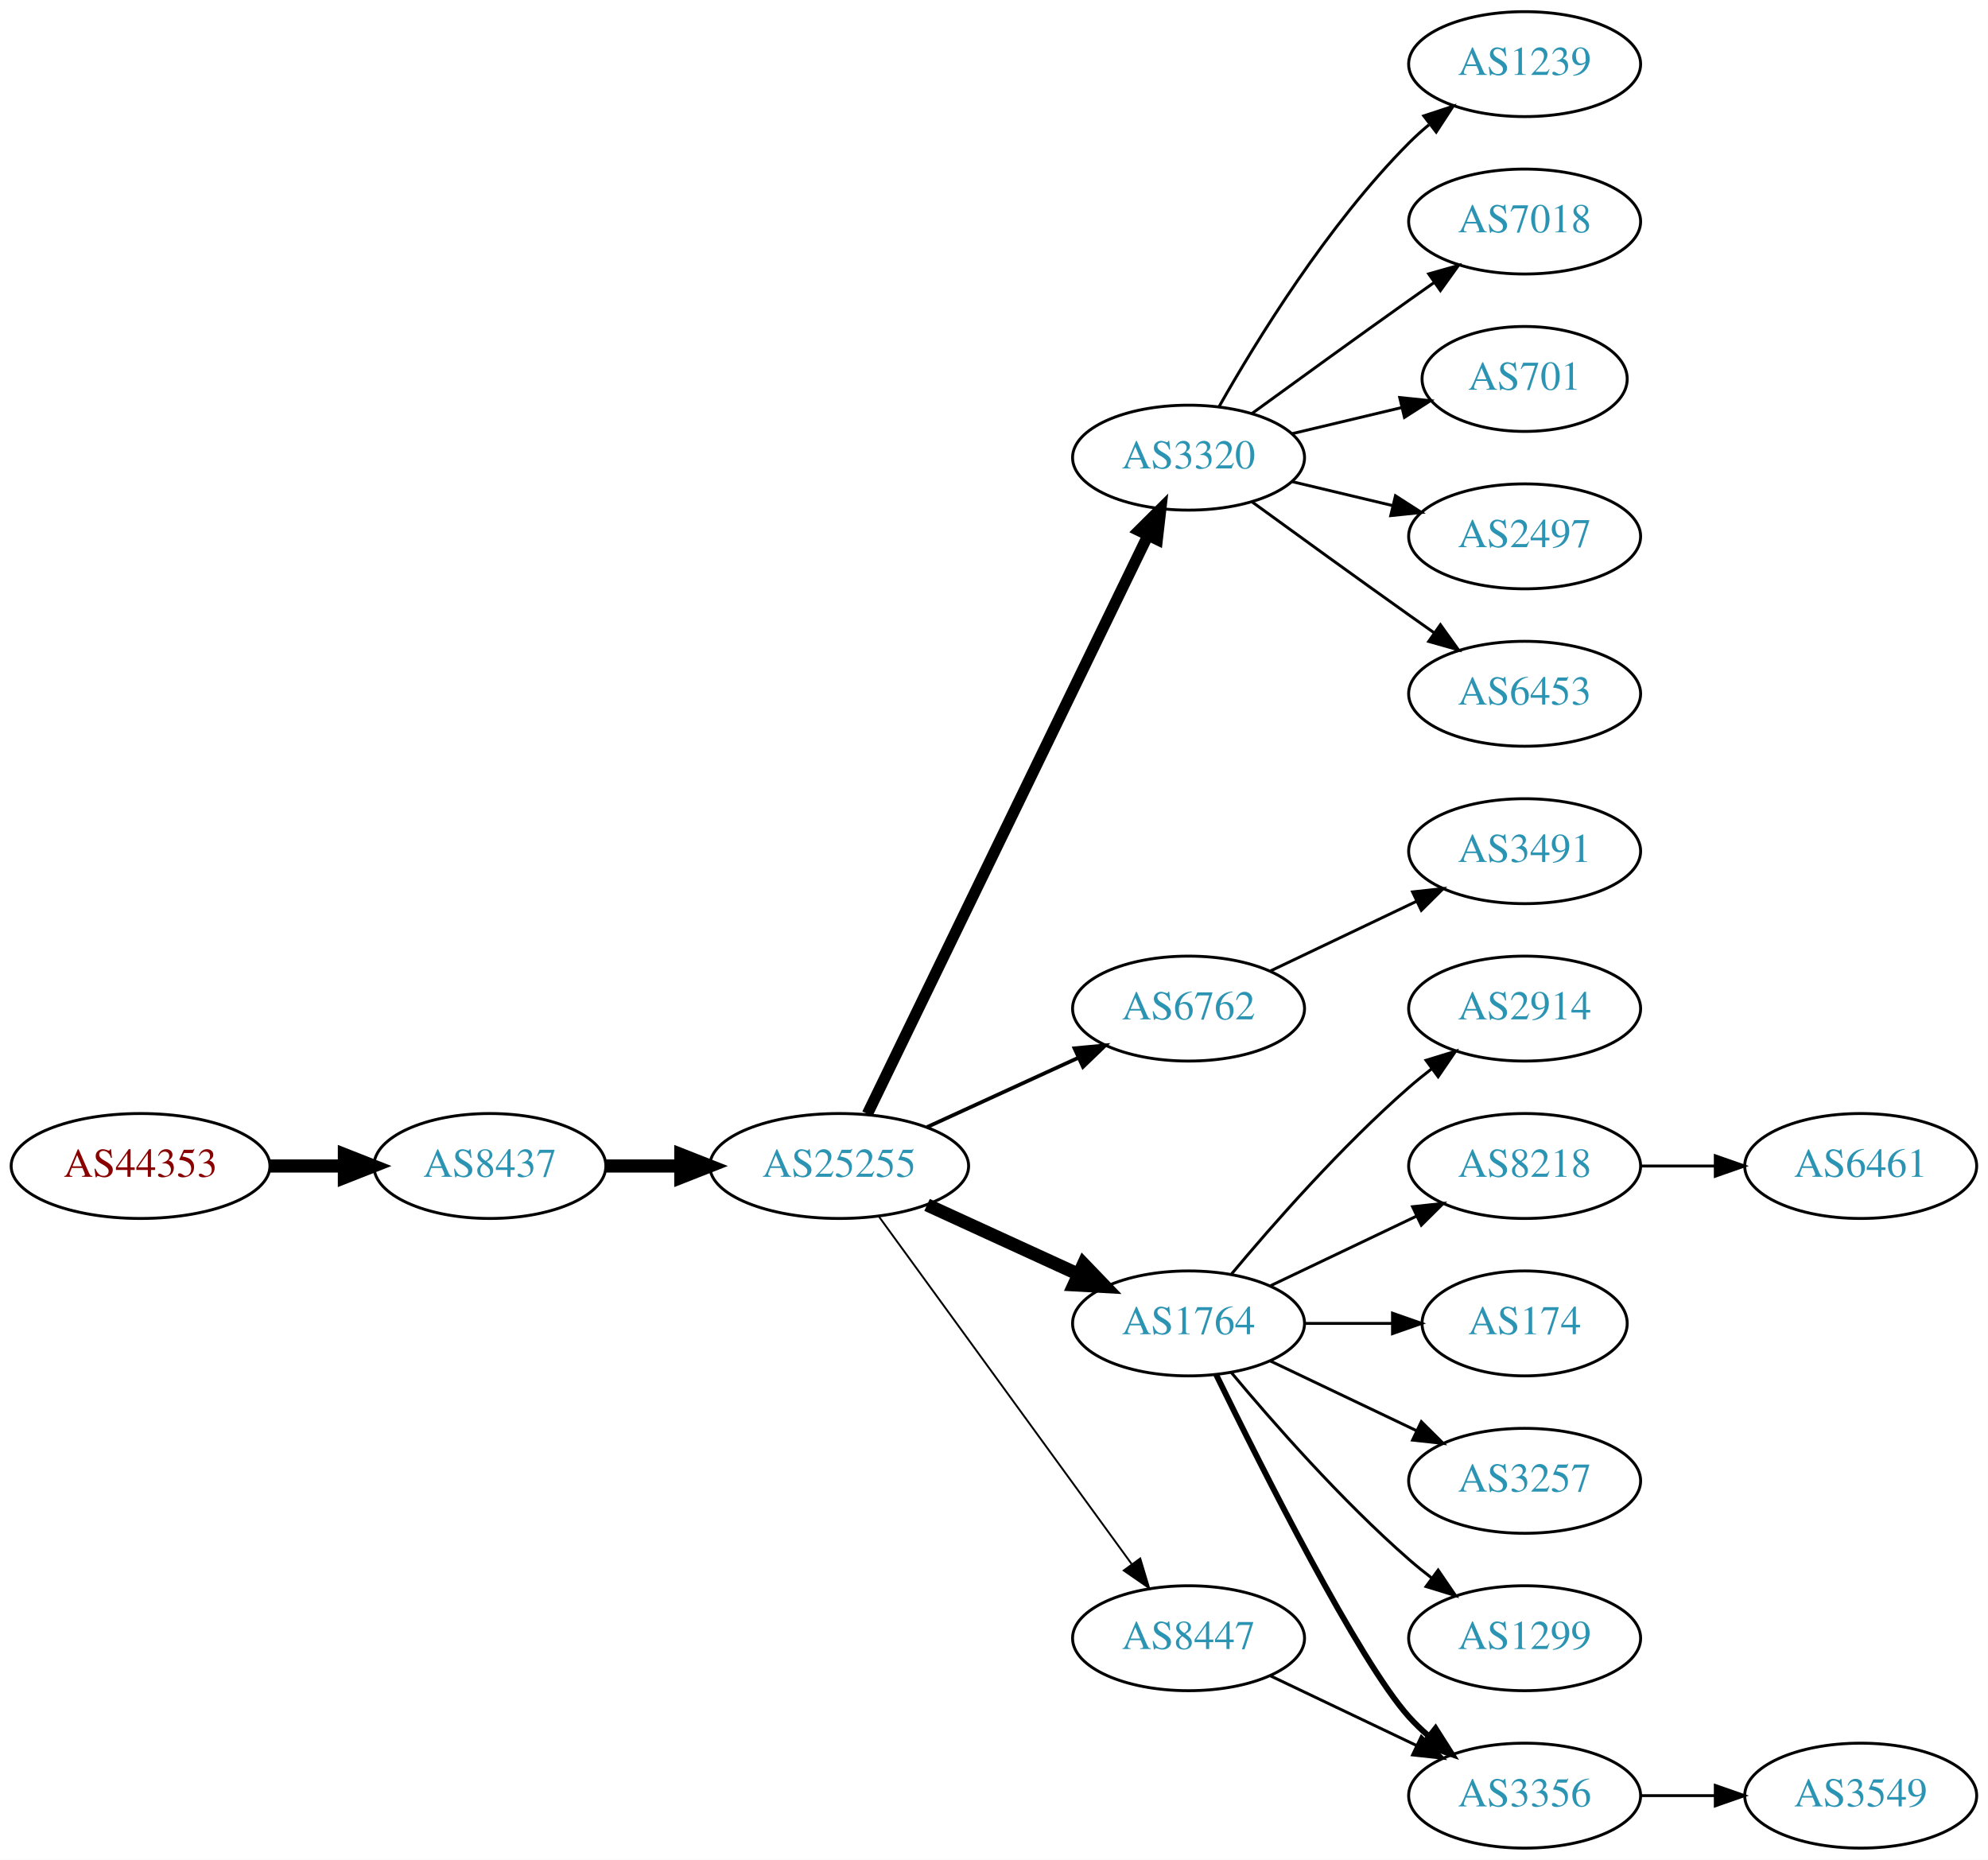
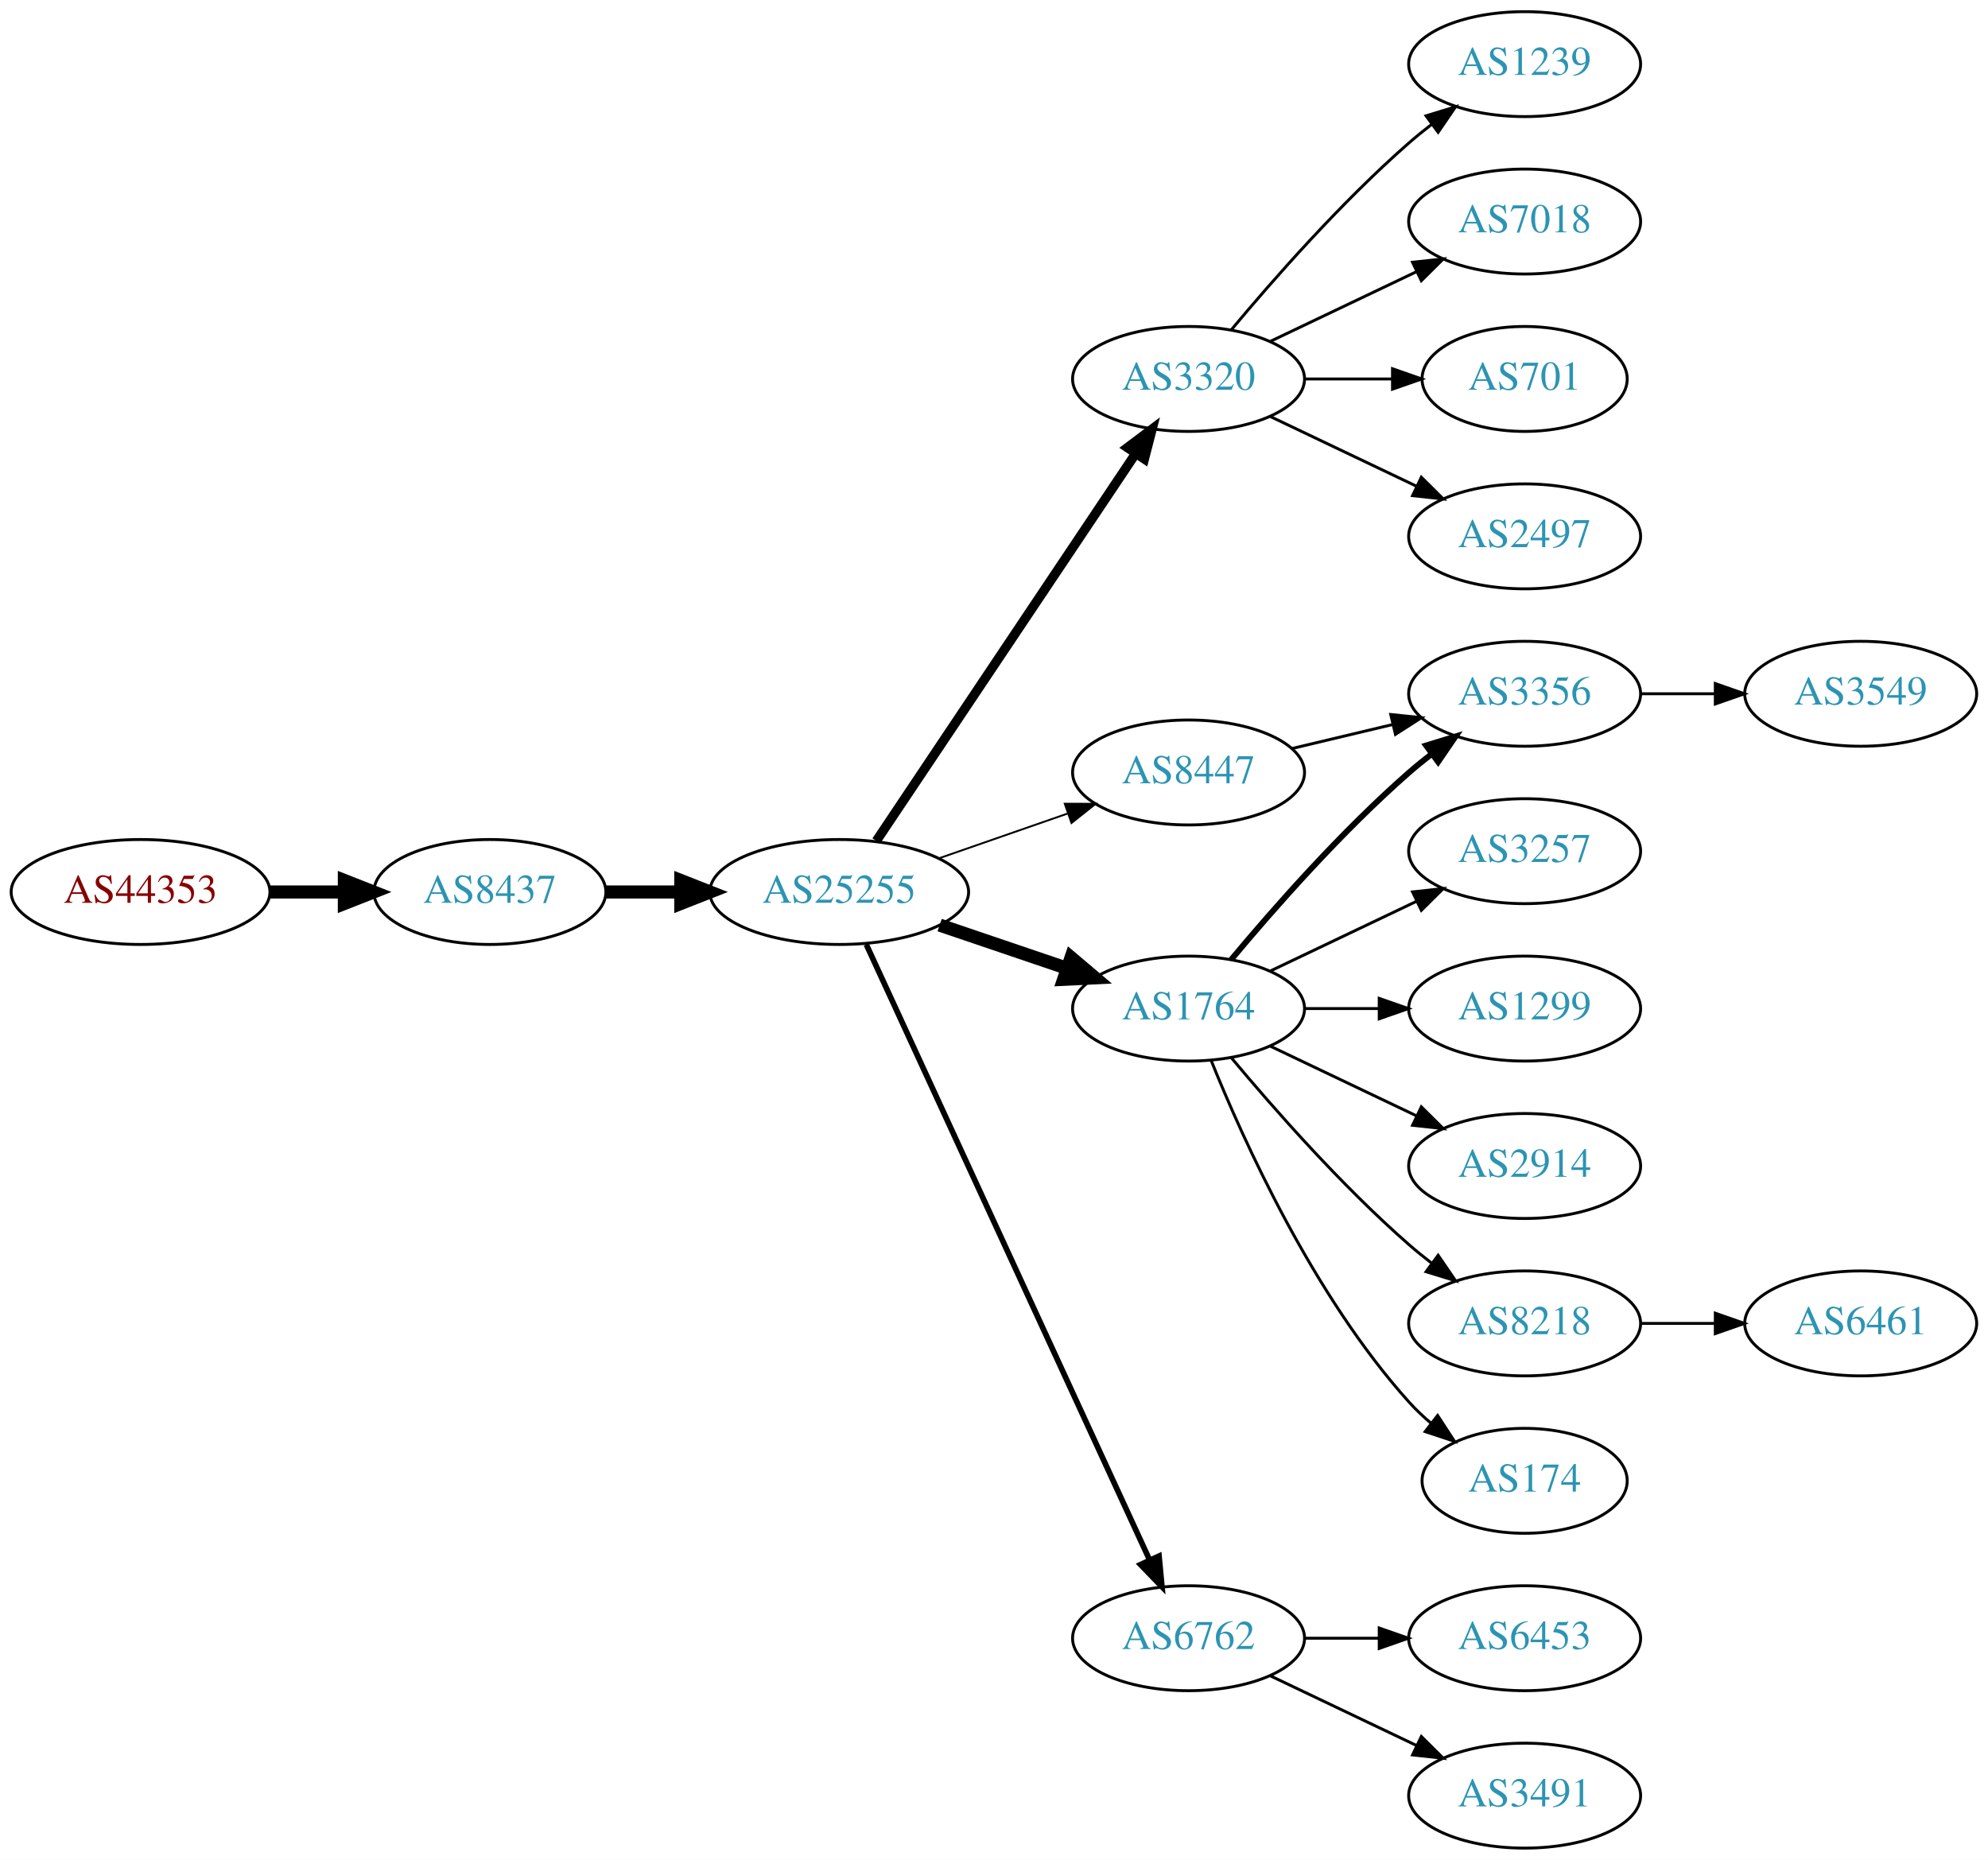
<svg xmlns="http://www.w3.org/2000/svg" xmlns:xlink="http://www.w3.org/1999/xlink" width="682pt" height="638pt" viewBox="0.00 0.00 681.96 638.00">
  <g id="graph0" class="graph" transform="scale(1 1) rotate(0) translate(4 634)">
    <polygon fill="white" stroke="none" points="-4,4 -4,-634 677.956,-634 677.956,4 -4,4" />
    <g id="node1" class="node">
      <g id="a_node1">
        <a xlink:href="/asn/44353" xlink:title="AS44353 ~ pressetext Nachrichtenagentur GmbH [AT]">
-           <ellipse fill="#ffffff" stroke="black" cx="44.196" cy="-234" rx="44.393" ry="18" />
-           <text text-anchor="middle" x="44.196" y="-230.3" font-family="Times,serif" font-size="14.00" fill="#880000">AS44353</text>
+           <ellipse fill="#ffffff" stroke="black" cx="44.196" cy="-328" rx="44.393" ry="18" />
+           <text text-anchor="middle" x="44.196" y="-324.3" font-family="Times,serif" font-size="14.00" fill="#880000">AS44353</text>
        </a>
      </g>
    </g>
    <g id="node2" class="node">
      <g id="a_node2">
        <a xlink:href="/asn/8437" xlink:title="AS8437 ~ Hutchison Drei Austria GmbH [AT]">
-           <ellipse fill="#ffffff" stroke="black" cx="164.039" cy="-234" rx="39.794" ry="18" />
-           <text text-anchor="middle" x="164.039" y="-230.3" font-family="Times,serif" font-size="14.00" fill="#2c94b3">AS8437</text>
+           <ellipse fill="#ffffff" stroke="black" cx="164.039" cy="-328" rx="39.794" ry="18" />
+           <text text-anchor="middle" x="164.039" y="-324.3" font-family="Times,serif" font-size="14.00" fill="#2c94b3">AS8437</text>
        </a>
      </g>
    </g>
    <g id="edge1" class="edge">
-       <path fill="none" stroke="black" stroke-width="4.5" d="M88.407,-234C96.72,-234 105.482,-234 113.965,-234" />
-       <polygon fill="black" stroke="black" stroke-width="4.5" points="114.123,-237.938 124.123,-234 114.123,-230.063 114.123,-237.938" />
+       <path fill="none" stroke="black" stroke-width="4.5" d="M88.407,-328C96.72,-328 105.482,-328 113.965,-328" />
+       <polygon fill="black" stroke="black" stroke-width="4.5" points="114.123,-331.938 124.123,-328 114.123,-324.063 114.123,-331.938" />
    </g>
    <g id="node3" class="node">
      <g id="a_node3">
        <a xlink:href="/asn/25255" xlink:title="AS25255 ~ ==&gt; TELE2 AUSTRIA &lt;== [AT]">
-           <ellipse fill="#ffffff" stroke="black" cx="283.881" cy="-234" rx="44.393" ry="18" />
-           <text text-anchor="middle" x="283.881" y="-230.3" font-family="Times,serif" font-size="14.00" fill="#2c94b3">AS25255</text>
+           <ellipse fill="#ffffff" stroke="black" cx="283.881" cy="-328" rx="44.393" ry="18" />
+           <text text-anchor="middle" x="283.881" y="-324.3" font-family="Times,serif" font-size="14.00" fill="#2c94b3">AS25255</text>
        </a>
      </g>
    </g>
    <g id="edge2" class="edge">
-       <path fill="none" stroke="black" stroke-width="4.5" d="M203.951,-234C212.054,-234 220.729,-234 229.255,-234" />
-       <polygon fill="black" stroke="black" stroke-width="4.5" points="229.533,-237.938 239.533,-234 229.533,-230.063 229.533,-237.938" />
+       <path fill="none" stroke="black" stroke-width="4.5" d="M203.951,-328C212.054,-328 220.729,-328 229.255,-328" />
+       <polygon fill="black" stroke="black" stroke-width="4.5" points="229.533,-331.938 239.533,-328 229.533,-324.063 229.533,-331.938" />
    </g>
    <g id="node4" class="node">
      <g id="a_node4">
        <a xlink:href="/asn/3320" xlink:title="AS3320 ~ DTAG [DE]">
-           <ellipse fill="#ffffff" stroke="black" cx="403.724" cy="-477" rx="39.794" ry="18" />
-           <text text-anchor="middle" x="403.724" y="-473.3" font-family="Times,serif" font-size="14.00" fill="#2c94b3">AS3320</text>
+           <ellipse fill="#ffffff" stroke="black" cx="403.724" cy="-504" rx="39.794" ry="18" />
+           <text text-anchor="middle" x="403.724" y="-500.3" font-family="Times,serif" font-size="14.00" fill="#2c94b3">AS3320</text>
        </a>
      </g>
    </g>
    <g id="edge3" class="edge">
-       <path fill="none" stroke="black" stroke-width="3.857" d="M293.546,-251.868C314.027,-294.101 365.514,-400.272 389.74,-450.227" />
-       <polygon fill="black" stroke="black" stroke-width="3.857" points="386.692,-451.963 394.205,-459.433 392.99,-448.908 386.692,-451.963" />
+       <path fill="none" stroke="black" stroke-width="3.214" d="M296.611,-345.519C317.488,-376.699 361.176,-441.948 385.48,-478.245" />
+       <polygon fill="black" stroke="black" stroke-width="3.214" points="382.743,-480.449 391.215,-486.811 388.56,-476.555 382.743,-480.449" />
    </g>
    <g id="node5" class="node">
      <g id="a_node5">
-         <a xlink:href="/asn/6762" xlink:title="AS6762 ~ TELECOM ITALIA SPARKLE S.p.A. [IT]">
-           <ellipse fill="#ffffff" stroke="black" cx="403.724" cy="-288" rx="39.794" ry="18" />
-           <text text-anchor="middle" x="403.724" y="-284.3" font-family="Times,serif" font-size="14.00" fill="#2c94b3">AS6762</text>
+         <a xlink:href="/asn/8447" xlink:title="AS8447 ~ A1 Telekom Austria AG [AT]">
+           <ellipse fill="#ffffff" stroke="black" cx="403.724" cy="-369" rx="39.794" ry="18" />
+           <text text-anchor="middle" x="403.724" y="-365.3" font-family="Times,serif" font-size="14.00" fill="#2c94b3">AS8447</text>
        </a>
      </g>
    </g>
    <g id="edge4" class="edge">
-       <path fill="none" stroke="black" stroke-width="1.286" d="M314.011,-247.348C329.622,-254.502 349.02,-263.391 365.692,-271.03" />
-       <polygon fill="black" stroke="black" stroke-width="1.286" points="364.595,-274.378 375.144,-275.362 367.511,-268.014 364.595,-274.378" />
+       <path fill="none" stroke="black" stroke-width="0.643" d="M318.021,-339.53C331.738,-344.302 347.777,-349.883 362.187,-354.896" />
+       <polygon fill="black" stroke="black" stroke-width="0.643" points="361.259,-358.279 371.853,-358.26 363.559,-351.668 361.259,-358.279" />
    </g>
    <g id="node6" class="node">
      <g id="a_node6">
        <a xlink:href="/asn/1764" xlink:title="AS1764 ~ NEXTLAYER-AS [AT]">
-           <ellipse fill="#ffffff" stroke="black" cx="403.724" cy="-180" rx="39.794" ry="18" />
-           <text text-anchor="middle" x="403.724" y="-176.3" font-family="Times,serif" font-size="14.00" fill="#2c94b3">AS1764</text>
+           <ellipse fill="#ffffff" stroke="black" cx="403.724" cy="-288" rx="39.794" ry="18" />
+           <text text-anchor="middle" x="403.724" y="-284.3" font-family="Times,serif" font-size="14.00" fill="#2c94b3">AS1764</text>
        </a>
      </g>
    </g>
    <g id="edge5" class="edge">
-       <path fill="none" stroke="black" stroke-width="4.5" d="M314.011,-220.652C329.622,-213.498 349.02,-204.609 365.692,-196.97" />
-       <polygon fill="black" stroke="black" stroke-width="4.5" points="367.693,-200.384 375.144,-192.638 364.412,-193.225 367.693,-200.384" />
+       <path fill="none" stroke="black" stroke-width="4.5" d="M318.335,-316.645C331.936,-312.028 347.778,-306.651 362.039,-301.81" />
+       <polygon fill="black" stroke="black" stroke-width="4.5" points="363.409,-305.503 371.613,-298.56 360.878,-298.046 363.409,-305.503" />
    </g>
    <g id="node7" class="node">
      <g id="a_node7">
-         <a xlink:href="/asn/8447" xlink:title="AS8447 ~ A1 Telekom Austria AG [AT]">
+         <a xlink:href="/asn/6762" xlink:title="AS6762 ~ TELECOM ITALIA SPARKLE S.p.A. [IT]">
          <ellipse fill="#ffffff" stroke="black" cx="403.724" cy="-72" rx="39.794" ry="18" />
-           <text text-anchor="middle" x="403.724" y="-68.3" font-family="Times,serif" font-size="14.00" fill="#2c94b3">AS8447</text>
+           <text text-anchor="middle" x="403.724" y="-68.3" font-family="Times,serif" font-size="14.00" fill="#2c94b3">AS6762</text>
        </a>
      </g>
    </g>
    <g id="edge6" class="edge">
-       <path fill="none" stroke="black" stroke-width="0.643" d="M297.492,-216.663C318.313,-188.04 359.975,-130.767 384.164,-97.514" />
-       <polygon fill="black" stroke="black" stroke-width="0.643" points="387.151,-99.358 390.203,-89.212 381.49,-95.24 387.151,-99.358" />
-     </g>
-     <g id="node15" class="node">
-       <g id="a_node15">
+       <path fill="none" stroke="black" stroke-width="1.929" d="M293.168,-309.999C313.544,-265.734 366.182,-151.383 390.309,-98.969" />
+       <polygon fill="black" stroke="black" stroke-width="1.929" points="393.601,-100.189 394.603,-89.642 387.242,-97.262 393.601,-100.189" />
+     </g>
+     <g id="node8" class="node">
+       <g id="a_node8">
        <a xlink:href="/asn/1239" xlink:title="AS1239 ~ Sprint [US]">
          <ellipse fill="#ffffff" stroke="black" cx="519.017" cy="-612" rx="39.794" ry="18" />
          <text text-anchor="middle" x="519.017" y="-608.3" font-family="Times,serif" font-size="14.00" fill="#2c94b3">AS1239</text>
        </a>
      </g>
    </g>
-     <g id="edge14" class="edge">
-       <path fill="none" stroke="black" d="M414.184,-494.49C426.965,-517.096 451.398,-556.886 479.37,-585 481.481,-587.121 483.777,-589.188 486.163,-591.171" />
-       <polygon fill="black" stroke="black" points="484.415,-594.242 494.478,-597.556 488.678,-588.69 484.415,-594.242" />
-     </g>
-     <g id="node16" class="node">
-       <g id="a_node16">
+     <g id="edge7" class="edge">
+       <path fill="none" stroke="black" d="M418.354,-520.817C432.636,-537.929 456.183,-564.745 479.37,-585 481.836,-587.154 484.475,-589.294 487.172,-591.372" />
+       <polygon fill="black" stroke="black" points="485.197,-594.264 495.326,-597.37 489.345,-588.625 485.197,-594.264" />
+     </g>
+     <g id="node9" class="node">
+       <g id="a_node9">
        <a xlink:href="/asn/7018" xlink:title="AS7018 ~ AT&amp;T Services, Inc. [US]">
          <ellipse fill="#ffffff" stroke="black" cx="519.017" cy="-558" rx="39.794" ry="18" />
          <text text-anchor="middle" x="519.017" y="-554.3" font-family="Times,serif" font-size="14.00" fill="#2c94b3">AS7018</text>
        </a>
      </g>
    </g>
-     <g id="edge15" class="edge">
-       <path fill="none" stroke="black" d="M425.572,-492.222C440.506,-503.091 461.12,-518.025 479.37,-531 482.191,-533.005 485.134,-535.085 488.082,-537.159" />
-       <polygon fill="black" stroke="black" points="486.109,-540.05 496.306,-542.926 490.128,-534.319 486.109,-540.05" />
-     </g>
-     <g id="node17" class="node">
-       <g id="a_node17">
+     <g id="edge8" class="edge">
+       <path fill="none" stroke="black" d="M431.86,-516.934C446.854,-524.081 465.675,-533.052 481.898,-540.785" />
+       <polygon fill="black" stroke="black" points="480.569,-544.028 491.102,-545.171 483.581,-537.709 480.569,-544.028" />
+     </g>
+     <g id="node10" class="node">
+       <g id="a_node10">
        <a xlink:href="/asn/701" xlink:title="AS701 ~ UUNET [US]">
          <ellipse fill="#ffffff" stroke="black" cx="519.017" cy="-504" rx="35.194" ry="18" />
          <text text-anchor="middle" x="519.017" y="-500.3" font-family="Times,serif" font-size="14.00" fill="#2c94b3">AS701</text>
        </a>
      </g>
    </g>
-     <g id="edge16" class="edge">
-       <path fill="none" stroke="black" d="M439.331,-485.248C451.125,-488.058 464.43,-491.229 476.698,-494.153" />
-       <polygon fill="black" stroke="black" points="476.164,-497.624 486.703,-496.537 477.787,-490.814 476.164,-497.624" />
-     </g>
-     <g id="node18" class="node">
-       <g id="a_node18">
+     <g id="edge9" class="edge">
+       <path fill="none" stroke="black" d="M443.396,-504C453.101,-504 463.592,-504 473.555,-504" />
+       <polygon fill="black" stroke="black" points="473.691,-507.5 483.691,-504 473.691,-500.5 473.691,-507.5" />
+     </g>
+     <g id="node11" class="node">
+       <g id="a_node11">
        <a xlink:href="/asn/2497" xlink:title="AS2497 ~ Internet Initiative Japan Inc. [JP]">
          <ellipse fill="#ffffff" stroke="black" cx="519.017" cy="-450" rx="39.794" ry="18" />
          <text text-anchor="middle" x="519.017" y="-446.3" font-family="Times,serif" font-size="14.00" fill="#2c94b3">AS2497</text>
        </a>
      </g>
    </g>
-     <g id="edge17" class="edge">
-       <path fill="none" stroke="black" d="M439.331,-468.752C450.202,-466.162 462.357,-463.265 473.799,-460.538" />
-       <polygon fill="black" stroke="black" points="474.705,-463.92 483.621,-458.197 473.082,-457.111 474.705,-463.92" />
-     </g>
-     <g id="node19" class="node">
-       <g id="a_node19">
-         <a xlink:href="/asn/6453" xlink:title="AS6453 ~ TATA COMMUNICATIONS (AMERICA) INC [US]">
-           <ellipse fill="#ffffff" stroke="black" cx="519.017" cy="-396" rx="39.794" ry="18" />
-           <text text-anchor="middle" x="519.017" y="-392.3" font-family="Times,serif" font-size="14.00" fill="#2c94b3">AS6453</text>
-         </a>
-       </g>
-     </g>
-     <g id="edge18" class="edge">
-       <path fill="none" stroke="black" d="M425.572,-461.778C440.506,-450.909 461.12,-435.975 479.37,-423 482.191,-420.995 485.134,-418.915 488.082,-416.841" />
-       <polygon fill="black" stroke="black" points="490.128,-419.681 496.306,-411.074 486.109,-413.95 490.128,-419.681" />
-     </g>
-     <g id="node21" class="node">
-       <g id="a_node21">
-         <a xlink:href="/asn/3491" xlink:title="AS3491 ~ PCCW Global, Inc. [US]">
-           <ellipse fill="#ffffff" stroke="black" cx="519.017" cy="-342" rx="39.794" ry="18" />
-           <text text-anchor="middle" x="519.017" y="-338.3" font-family="Times,serif" font-size="14.00" fill="#2c94b3">AS3491</text>
-         </a>
-       </g>
-     </g>
-     <g id="edge20" class="edge">
-       <path fill="none" stroke="black" d="M431.86,-300.934C446.854,-308.081 465.675,-317.052 481.898,-324.785" />
-       <polygon fill="black" stroke="black" points="480.569,-328.028 491.102,-329.171 483.581,-321.709 480.569,-328.028" />
-     </g>
-     <g id="node8" class="node">
-       <g id="a_node8">
-         <a xlink:href="/asn/2914" xlink:title="AS2914 ~ NTT America, Inc. [US]">
-           <ellipse fill="#ffffff" stroke="black" cx="519.017" cy="-288" rx="39.794" ry="18" />
-           <text text-anchor="middle" x="519.017" y="-284.3" font-family="Times,serif" font-size="14.00" fill="#2c94b3">AS2914</text>
-         </a>
-       </g>
-     </g>
-     <g id="edge7" class="edge">
-       <path fill="none" stroke="black" d="M418.354,-196.817C432.636,-213.929 456.183,-240.745 479.37,-261 481.836,-263.154 484.475,-265.294 487.172,-267.372" />
-       <polygon fill="black" stroke="black" points="485.197,-270.264 495.326,-273.37 489.345,-264.625 485.197,-270.264" />
-     </g>
-     <g id="node9" class="node">
-       <g id="a_node9">
-         <a xlink:href="/asn/8218" xlink:title="AS8218 ~ legacy Neotelecoms [FR]">
-           <ellipse fill="#ffffff" stroke="black" cx="519.017" cy="-234" rx="39.794" ry="18" />
-           <text text-anchor="middle" x="519.017" y="-230.3" font-family="Times,serif" font-size="14.00" fill="#2c94b3">AS8218</text>
-         </a>
-       </g>
-     </g>
-     <g id="edge8" class="edge">
-       <path fill="none" stroke="black" d="M431.86,-192.934C446.854,-200.081 465.675,-209.052 481.898,-216.785" />
-       <polygon fill="black" stroke="black" points="480.569,-220.028 491.102,-221.171 483.581,-213.709 480.569,-220.028" />
-     </g>
-     <g id="node10" class="node">
-       <g id="a_node10">
-         <a xlink:href="/asn/174" xlink:title="AS174 ~ Cogent Communications [US]">
-           <ellipse fill="#ffffff" stroke="black" cx="519.017" cy="-180" rx="35.194" ry="18" />
-           <text text-anchor="middle" x="519.017" y="-176.3" font-family="Times,serif" font-size="14.00" fill="#2c94b3">AS174</text>
-         </a>
-       </g>
-     </g>
-     <g id="edge9" class="edge">
-       <path fill="none" stroke="black" d="M443.396,-180C453.101,-180 463.592,-180 473.555,-180" />
-       <polygon fill="black" stroke="black" points="473.691,-183.5 483.691,-180 473.691,-176.5 473.691,-183.5" />
-     </g>
-     <g id="node11" class="node">
-       <g id="a_node11">
-         <a xlink:href="/asn/3257" xlink:title="AS3257 ~ GTT [DE]">
-           <ellipse fill="#ffffff" stroke="black" cx="519.017" cy="-126" rx="39.794" ry="18" />
-           <text text-anchor="middle" x="519.017" y="-122.3" font-family="Times,serif" font-size="14.00" fill="#2c94b3">AS3257</text>
-         </a>
-       </g>
-     </g>
    <g id="edge10" class="edge">
-       <path fill="none" stroke="black" d="M431.86,-167.066C446.854,-159.919 465.675,-150.948 481.898,-143.215" />
-       <polygon fill="black" stroke="black" points="483.581,-146.291 491.102,-138.829 480.569,-139.972 483.581,-146.291" />
+       <path fill="none" stroke="black" d="M431.86,-491.066C446.854,-483.919 465.675,-474.948 481.898,-467.215" />
+       <polygon fill="black" stroke="black" points="483.581,-470.291 491.102,-462.829 480.569,-463.972 483.581,-470.291" />
    </g>
    <g id="node12" class="node">
      <g id="a_node12">
        <a xlink:href="/asn/3356" xlink:title="AS3356 ~ Level 3 Parent, LLC [US]">
-           <ellipse fill="#ffffff" stroke="black" cx="519.017" cy="-18" rx="39.794" ry="18" />
-           <text text-anchor="middle" x="519.017" y="-14.3" font-family="Times,serif" font-size="14.00" fill="#2c94b3">AS3356</text>
+           <ellipse fill="#ffffff" stroke="black" cx="519.017" cy="-396" rx="39.794" ry="18" />
+           <text text-anchor="middle" x="519.017" y="-392.3" font-family="Times,serif" font-size="14.00" fill="#2c94b3">AS3356</text>
        </a>
      </g>
    </g>
    <g id="edge11" class="edge">
-       <path fill="none" stroke="black" stroke-width="2" d="M413.162,-162.489C428.78,-130.491 462.167,-64.107 479.37,-45 481.373,-42.776 483.591,-40.637 485.924,-38.603" />
-       <polygon fill="black" stroke="black" stroke-width="2" points="488.454,-41.065 494.143,-32.127 484.122,-35.567 488.454,-41.065" />
+       <path fill="none" stroke="black" d="M439.331,-377.248C450.202,-379.838 462.357,-382.735 473.799,-385.462" />
+       <polygon fill="black" stroke="black" points="473.082,-388.889 483.621,-387.803 474.705,-382.08 473.082,-388.889" />
+     </g>
+     <g id="edge15" class="edge">
+       <path fill="none" stroke="black" stroke-width="2" d="M418.354,-304.817C432.636,-321.929 456.183,-348.745 479.37,-369 481.836,-371.154 484.475,-373.294 487.172,-375.372" />
+       <polygon fill="black" stroke="black" stroke-width="2" points="485.197,-378.264 495.326,-381.37 489.345,-372.625 485.197,-378.264" />
    </g>
    <g id="node13" class="node">
      <g id="a_node13">
+         <a xlink:href="/asn/3257" xlink:title="AS3257 ~ GTT [DE]">
+           <ellipse fill="#ffffff" stroke="black" cx="519.017" cy="-342" rx="39.794" ry="18" />
+           <text text-anchor="middle" x="519.017" y="-338.3" font-family="Times,serif" font-size="14.00" fill="#2c94b3">AS3257</text>
+         </a>
+       </g>
+     </g>
+     <g id="edge12" class="edge">
+       <path fill="none" stroke="black" d="M431.86,-300.934C446.854,-308.081 465.675,-317.052 481.898,-324.785" />
+       <polygon fill="black" stroke="black" points="480.569,-328.028 491.102,-329.171 483.581,-321.709 480.569,-328.028" />
+     </g>
+     <g id="node14" class="node">
+       <g id="a_node14">
        <a xlink:href="/asn/1299" xlink:title="AS1299 ~ Telia Carrier [EU]">
+           <ellipse fill="#ffffff" stroke="black" cx="519.017" cy="-288" rx="39.794" ry="18" />
+           <text text-anchor="middle" x="519.017" y="-284.3" font-family="Times,serif" font-size="14.00" fill="#2c94b3">AS1299</text>
+         </a>
+       </g>
+     </g>
+     <g id="edge13" class="edge">
+       <path fill="none" stroke="black" d="M443.396,-288C451.599,-288 460.363,-288 468.895,-288" />
+       <polygon fill="black" stroke="black" points="469.134,-291.5 479.134,-288 469.134,-284.5 469.134,-291.5" />
+     </g>
+     <g id="node15" class="node">
+       <g id="a_node15">
+         <a xlink:href="/asn/2914" xlink:title="AS2914 ~ NTT America, Inc. [US]">
+           <ellipse fill="#ffffff" stroke="black" cx="519.017" cy="-234" rx="39.794" ry="18" />
+           <text text-anchor="middle" x="519.017" y="-230.3" font-family="Times,serif" font-size="14.00" fill="#2c94b3">AS2914</text>
+         </a>
+       </g>
+     </g>
+     <g id="edge14" class="edge">
+       <path fill="none" stroke="black" d="M431.86,-275.066C446.854,-267.919 465.675,-258.948 481.898,-251.215" />
+       <polygon fill="black" stroke="black" points="483.581,-254.291 491.102,-246.829 480.569,-247.972 483.581,-254.291" />
+     </g>
+     <g id="node16" class="node">
+       <g id="a_node16">
+         <a xlink:href="/asn/8218" xlink:title="AS8218 ~ legacy Neotelecoms [FR]">
+           <ellipse fill="#ffffff" stroke="black" cx="519.017" cy="-180" rx="39.794" ry="18" />
+           <text text-anchor="middle" x="519.017" y="-176.3" font-family="Times,serif" font-size="14.00" fill="#2c94b3">AS8218</text>
+         </a>
+       </g>
+     </g>
+     <g id="edge16" class="edge">
+       <path fill="none" stroke="black" d="M418.354,-271.183C432.636,-254.071 456.183,-227.255 479.37,-207 481.836,-204.846 484.475,-202.706 487.172,-200.628" />
+       <polygon fill="black" stroke="black" points="489.345,-203.375 495.326,-194.63 485.197,-197.736 489.345,-203.375" />
+     </g>
+     <g id="node17" class="node">
+       <g id="a_node17">
+         <a xlink:href="/asn/174" xlink:title="AS174 ~ Cogent Communications [US]">
+           <ellipse fill="#ffffff" stroke="black" cx="519.017" cy="-126" rx="35.194" ry="18" />
+           <text text-anchor="middle" x="519.017" y="-122.3" font-family="Times,serif" font-size="14.00" fill="#2c94b3">AS174</text>
+         </a>
+       </g>
+     </g>
+     <g id="edge17" class="edge">
+       <path fill="none" stroke="black" d="M411.472,-270.213C422.523,-242.757 446.576,-189.422 479.37,-153 481.686,-150.428 484.291,-147.97 487.026,-145.657" />
+       <polygon fill="black" stroke="black" points="489.164,-148.428 494.949,-139.552 484.892,-142.883 489.164,-148.428" />
+     </g>
+     <g id="node18" class="node">
+       <g id="a_node18">
+         <a xlink:href="/asn/6453" xlink:title="AS6453 ~ TATA COMMUNICATIONS (AMERICA) INC [US]">
          <ellipse fill="#ffffff" stroke="black" cx="519.017" cy="-72" rx="39.794" ry="18" />
-           <text text-anchor="middle" x="519.017" y="-68.3" font-family="Times,serif" font-size="14.00" fill="#2c94b3">AS1299</text>
-         </a>
-       </g>
-     </g>
-     <g id="edge12" class="edge">
-       <path fill="none" stroke="black" d="M418.354,-163.183C432.636,-146.071 456.183,-119.255 479.37,-99 481.836,-96.846 484.475,-94.706 487.172,-92.628" />
-       <polygon fill="black" stroke="black" points="489.345,-95.375 495.326,-86.63 485.197,-89.736 489.345,-95.375" />
-     </g>
-     <g id="edge21" class="edge">
+           <text text-anchor="middle" x="519.017" y="-68.3" font-family="Times,serif" font-size="14.00" fill="#2c94b3">AS6453</text>
+         </a>
+       </g>
+     </g>
+     <g id="edge18" class="edge">
+       <path fill="none" stroke="black" d="M443.396,-72C451.599,-72 460.363,-72 468.895,-72" />
+       <polygon fill="black" stroke="black" points="469.134,-75.5 479.134,-72 469.134,-68.5 469.134,-75.5" />
+     </g>
+     <g id="node19" class="node">
+       <g id="a_node19">
+         <a xlink:href="/asn/3491" xlink:title="AS3491 ~ PCCW Global, Inc. [US]">
+           <ellipse fill="#ffffff" stroke="black" cx="519.017" cy="-18" rx="39.794" ry="18" />
+           <text text-anchor="middle" x="519.017" y="-14.3" font-family="Times,serif" font-size="14.00" fill="#2c94b3">AS3491</text>
+         </a>
+       </g>
+     </g>
+     <g id="edge19" class="edge">
      <path fill="none" stroke="black" d="M431.86,-59.066C446.854,-51.919 465.675,-42.948 481.898,-35.215" />
      <polygon fill="black" stroke="black" points="483.581,-38.291 491.102,-30.829 480.569,-31.972 483.581,-38.291" />
    </g>
-     <g id="node14" class="node">
-       <g id="a_node14">
-         <a xlink:href="/asn/6461" xlink:title="AS6461 ~ Zayo Bandwidth [US]">
-           <ellipse fill="#ffffff" stroke="black" cx="634.31" cy="-234" rx="39.794" ry="18" />
-           <text text-anchor="middle" x="634.31" y="-230.3" font-family="Times,serif" font-size="14.00" fill="#2c94b3">AS6461</text>
-         </a>
-       </g>
-     </g>
-     <g id="edge13" class="edge">
-       <path fill="none" stroke="black" d="M558.689,-234C566.892,-234 575.656,-234 584.188,-234" />
-       <polygon fill="black" stroke="black" points="584.427,-237.5 594.427,-234 584.427,-230.5 584.427,-237.5" />
+     <g id="node21" class="node">
+       <g id="a_node21">
+         <a xlink:href="/asn/3549" xlink:title="AS3549 ~ Level 3 Parent, LLC [US]">
+           <ellipse fill="#ffffff" stroke="black" cx="634.31" cy="-396" rx="39.794" ry="18" />
+           <text text-anchor="middle" x="634.31" y="-392.3" font-family="Times,serif" font-size="14.00" fill="#2c94b3">AS3549</text>
+         </a>
+       </g>
+     </g>
+     <g id="edge21" class="edge">
+       <path fill="none" stroke="black" d="M558.689,-396C566.892,-396 575.656,-396 584.188,-396" />
+       <polygon fill="black" stroke="black" points="584.427,-399.5 594.427,-396 584.427,-392.5 584.427,-399.5" />
    </g>
    <g id="node20" class="node">
      <g id="a_node20">
-         <a xlink:href="/asn/3549" xlink:title="AS3549 ~ Level 3 Parent, LLC [US]">
-           <ellipse fill="#ffffff" stroke="black" cx="634.31" cy="-18" rx="39.794" ry="18" />
-           <text text-anchor="middle" x="634.31" y="-14.3" font-family="Times,serif" font-size="14.00" fill="#2c94b3">AS3549</text>
-         </a>
-       </g>
-     </g>
-     <g id="edge19" class="edge">
-       <path fill="none" stroke="black" d="M558.689,-18C566.892,-18 575.656,-18 584.188,-18" />
-       <polygon fill="black" stroke="black" points="584.427,-21.5 594.427,-18 584.427,-14.5 584.427,-21.5" />
+         <a xlink:href="/asn/6461" xlink:title="AS6461 ~ Zayo Bandwidth [US]">
+           <ellipse fill="#ffffff" stroke="black" cx="634.31" cy="-180" rx="39.794" ry="18" />
+           <text text-anchor="middle" x="634.31" y="-176.3" font-family="Times,serif" font-size="14.00" fill="#2c94b3">AS6461</text>
+         </a>
+       </g>
+     </g>
+     <g id="edge20" class="edge">
+       <path fill="none" stroke="black" d="M558.689,-180C566.892,-180 575.656,-180 584.188,-180" />
+       <polygon fill="black" stroke="black" points="584.427,-183.5 594.427,-180 584.427,-176.5 584.427,-183.5" />
    </g>
  </g>
</svg>
